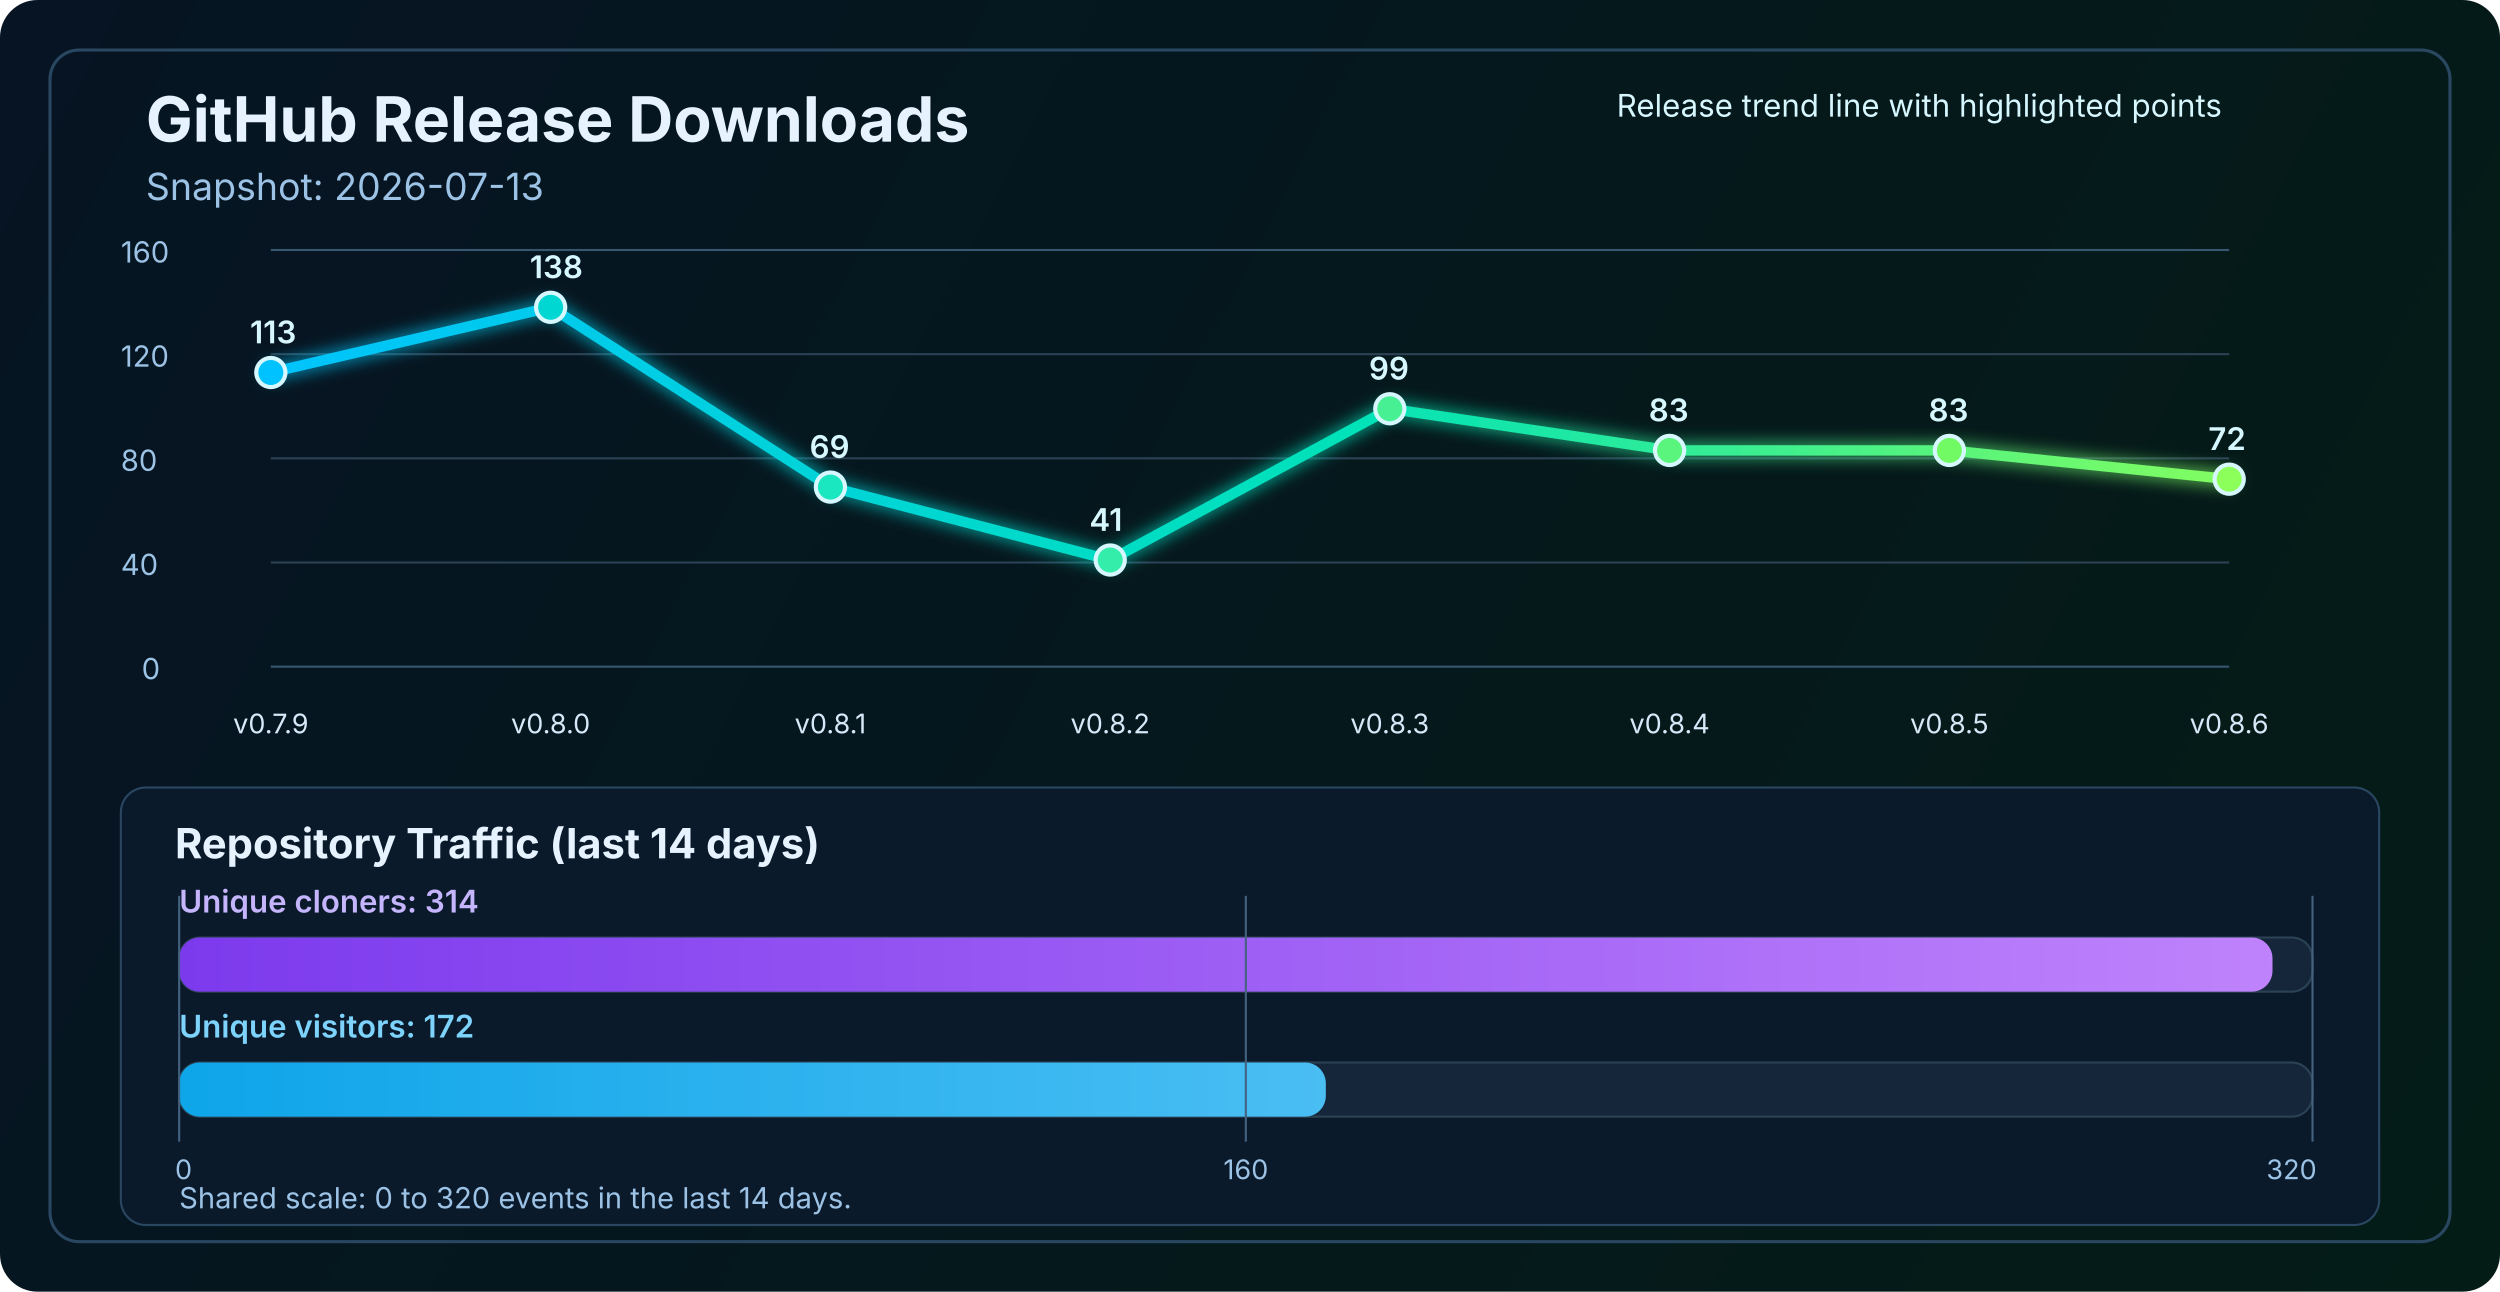
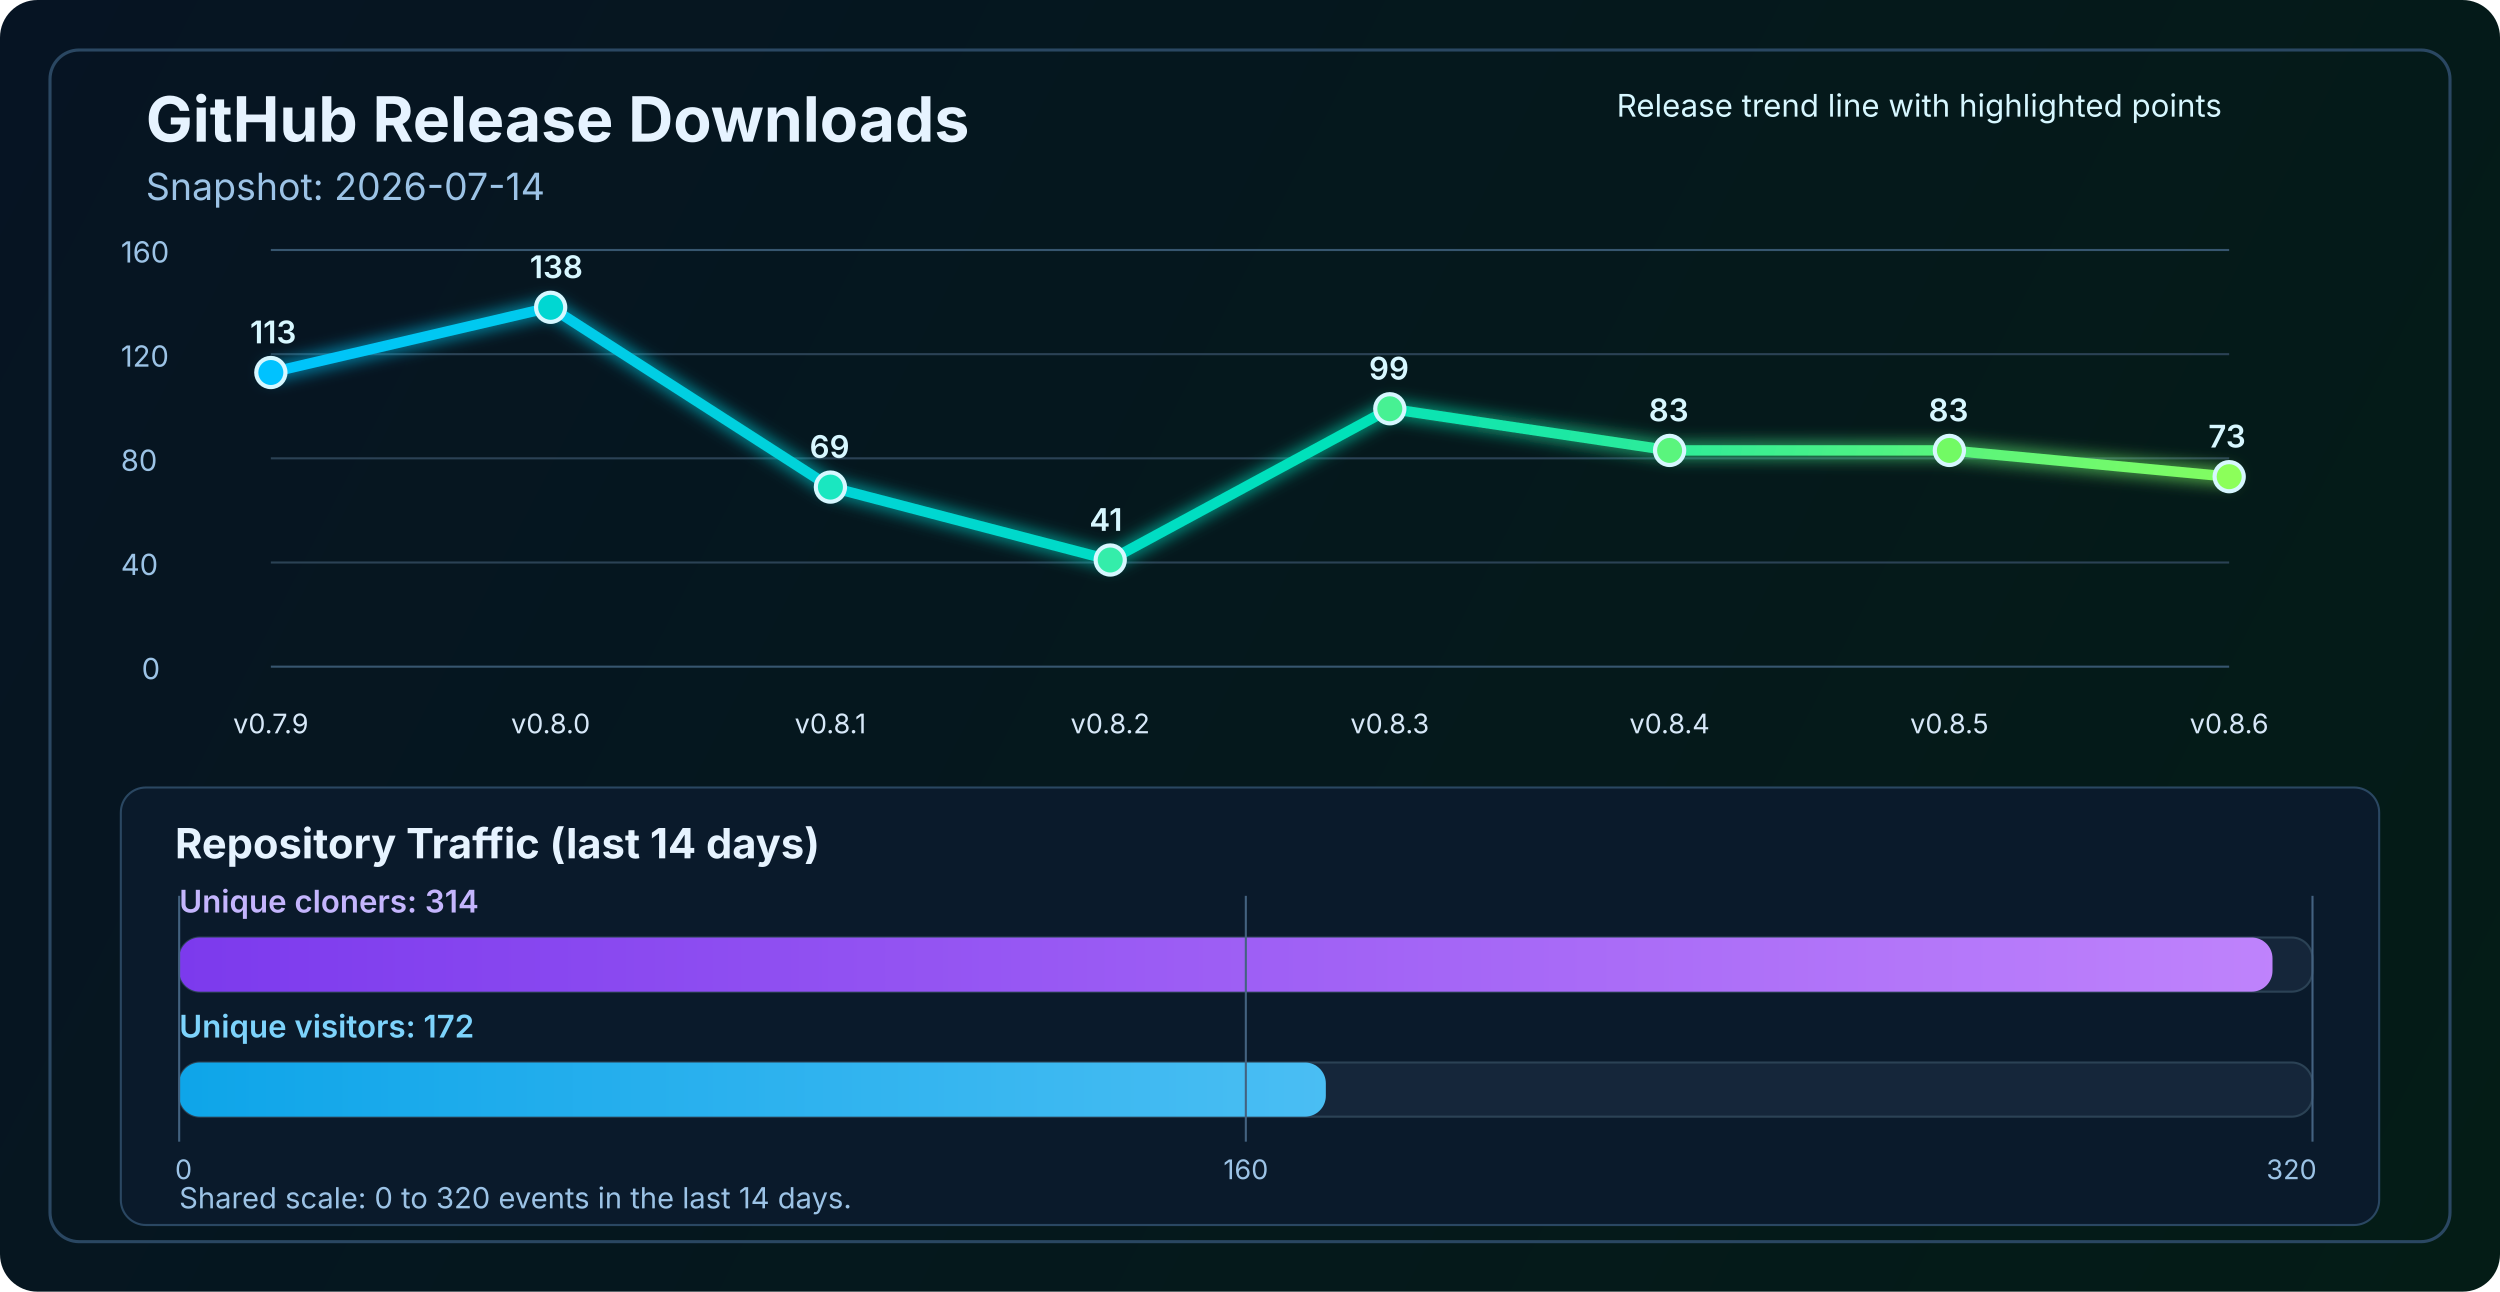
<svg xmlns="http://www.w3.org/2000/svg" width="1200" height="620" viewBox="0 0 1200 620" fill="none" role="img" aria-labelledby="title desc">
  <defs>
    <linearGradient id="bg" x1="0" y1="0" x2="1200" y2="620" gradientUnits="userSpaceOnUse">
      <stop stop-color="#061423" />
      <stop offset="1" stop-color="#041C16" />
    </linearGradient>
    <linearGradient id="line" x1="130" y1="86" x2="1070" y2="340" gradientUnits="userSpaceOnUse">
      <stop stop-color="#00C2FF" />
      <stop offset="0.55" stop-color="#00E2B8" />
      <stop offset="1" stop-color="#8CFF5A" />
    </linearGradient>
    <linearGradient id="cloneFill" x1="86" y1="450" x2="1110" y2="450" gradientUnits="userSpaceOnUse">
      <stop stop-color="#7C3AED" />
      <stop offset="1" stop-color="#C084FC" />
    </linearGradient>
    <linearGradient id="viewFill" x1="86" y1="482" x2="1110" y2="482" gradientUnits="userSpaceOnUse">
      <stop stop-color="#0EA5E9" />
      <stop offset="1" stop-color="#7DD3FC" />
    </linearGradient>
    <filter id="glow" x="-50%" y="-50%" width="200%" height="200%">
      <feGaussianBlur stdDeviation="4" result="blur" />
      <feMerge>
        <feMergeNode in="blur" />
        <feMergeNode in="SourceGraphic" />
      </feMerge>
    </filter>
  </defs>
  <rect width="1200" height="620" rx="18" fill="url(#bg)" />
  <rect x="24" y="24" width="1152" height="572" rx="14" stroke="#2A4762" stroke-width="1.5" />
  <text x="70" y="68" fill="#E6F3FF" font-size="30" font-family="SF Pro Display, -apple-system, BlinkMacSystemFont, Segoe UI, sans-serif" font-weight="700">GitHub Release Downloads</text>
-   <text x="70" y="96" fill="#9CC3E6" font-size="18" font-family="SF Pro Text, -apple-system, BlinkMacSystemFont, Segoe UI, sans-serif">Snapshot: 2026-07-13</text>
+   <text x="70" y="96" fill="#9CC3E6" font-size="18" font-family="SF Pro Text, -apple-system, BlinkMacSystemFont, Segoe UI, sans-serif">Snapshot: 2026-07-14</text>
  <line x1="130" y1="320.0" x2="1070" y2="320.0" stroke="#37566F" stroke-width="1" />
  <line x1="130" y1="270.0" x2="1070" y2="270.0" stroke="#2B4255" stroke-width="1" />
  <line x1="130" y1="220.0" x2="1070" y2="220.0" stroke="#2B4255" stroke-width="1" />
  <line x1="130" y1="170.0" x2="1070" y2="170.0" stroke="#2B4255" stroke-width="1" />
  <line x1="130" y1="120.0" x2="1070" y2="120.0" stroke="#37566F" stroke-width="1" />
  <text x="68" y="326.0" fill="#9CC3E6" font-size="14" font-family="SF Pro Text, -apple-system, BlinkMacSystemFont, Segoe UI, sans-serif">0</text>
  <text x="58" y="276.0" fill="#9CC3E6" font-size="14" font-family="SF Pro Text, -apple-system, BlinkMacSystemFont, Segoe UI, sans-serif">40</text>
  <text x="58" y="226.0" fill="#9CC3E6" font-size="14" font-family="SF Pro Text, -apple-system, BlinkMacSystemFont, Segoe UI, sans-serif">80</text>
  <text x="58" y="176.0" fill="#9CC3E6" font-size="14" font-family="SF Pro Text, -apple-system, BlinkMacSystemFont, Segoe UI, sans-serif">120</text>
  <text x="58" y="126.0" fill="#9CC3E6" font-size="14" font-family="SF Pro Text, -apple-system, BlinkMacSystemFont, Segoe UI, sans-serif">160</text>
-   <polyline points="130.0,178.8 264.3,147.5 398.6,233.8 532.9,268.8 667.1,196.2 801.4,216.2 935.7,216.2 1070.0,230.0" fill="none" stroke="url(#line)" stroke-width="5" stroke-linecap="round" stroke-linejoin="round" filter="url(#glow)" />
+   <polyline points="130.0,178.8 264.3,147.5 398.6,233.8 532.9,268.8 667.1,196.2 801.4,216.2 935.7,216.2 1070.0,228.8" fill="none" stroke="url(#line)" stroke-width="5" stroke-linecap="round" stroke-linejoin="round" filter="url(#glow)" />
  <circle cx="130.0" cy="178.8" r="7" fill="#00C2FF" stroke="#D7F7FF" stroke-width="2" />
  <circle cx="264.3" cy="147.5" r="7" fill="#00D7D2" stroke="#D7F7FF" stroke-width="2" />
  <circle cx="398.6" cy="233.8" r="7" fill="#1AE7C0" stroke="#D7F7FF" stroke-width="2" />
  <circle cx="532.9" cy="268.8" r="7" fill="#34EDAA" stroke="#D7F7FF" stroke-width="2" />
  <circle cx="667.1" cy="196.2" r="7" fill="#47F193" stroke="#D7F7FF" stroke-width="2" />
  <circle cx="801.4" cy="216.2" r="7" fill="#5AF57D" stroke="#D7F7FF" stroke-width="2" />
  <circle cx="935.7" cy="216.2" r="7" fill="#72FA64" stroke="#D7F7FF" stroke-width="2" />
-   <circle cx="1070.0" cy="230.0" r="7" fill="#8CFF5A" stroke="#D7F7FF" stroke-width="2" />
+   <circle cx="1070.0" cy="228.8" r="7" fill="#8CFF5A" stroke="#D7F7FF" stroke-width="2" />
  <text x="130.0" y="352" text-anchor="middle" fill="#D7E8F8" font-size="13" font-family="SF Pro Text, -apple-system, BlinkMacSystemFont, Segoe UI, sans-serif">v0.7.9</text>
  <text x="264.3" y="352" text-anchor="middle" fill="#D7E8F8" font-size="13" font-family="SF Pro Text, -apple-system, BlinkMacSystemFont, Segoe UI, sans-serif">v0.8.0</text>
  <text x="398.6" y="352" text-anchor="middle" fill="#D7E8F8" font-size="13" font-family="SF Pro Text, -apple-system, BlinkMacSystemFont, Segoe UI, sans-serif">v0.8.1</text>
  <text x="532.9" y="352" text-anchor="middle" fill="#D7E8F8" font-size="13" font-family="SF Pro Text, -apple-system, BlinkMacSystemFont, Segoe UI, sans-serif">v0.8.2</text>
  <text x="667.1" y="352" text-anchor="middle" fill="#D7E8F8" font-size="13" font-family="SF Pro Text, -apple-system, BlinkMacSystemFont, Segoe UI, sans-serif">v0.8.3</text>
  <text x="801.4" y="352" text-anchor="middle" fill="#D7E8F8" font-size="13" font-family="SF Pro Text, -apple-system, BlinkMacSystemFont, Segoe UI, sans-serif">v0.8.4</text>
  <text x="935.7" y="352" text-anchor="middle" fill="#D7E8F8" font-size="13" font-family="SF Pro Text, -apple-system, BlinkMacSystemFont, Segoe UI, sans-serif">v0.8.5</text>
  <text x="1070.0" y="352" text-anchor="middle" fill="#D7E8F8" font-size="13" font-family="SF Pro Text, -apple-system, BlinkMacSystemFont, Segoe UI, sans-serif">v0.8.6</text>
  <text x="120.0" y="164.8" fill="#D7F7FF" font-size="15" font-family="SF Pro Text, -apple-system, BlinkMacSystemFont, Segoe UI, sans-serif" font-weight="600">113</text>
  <text x="254.3" y="133.5" fill="#D7F7FF" font-size="15" font-family="SF Pro Text, -apple-system, BlinkMacSystemFont, Segoe UI, sans-serif" font-weight="600">138</text>
  <text x="388.6" y="219.8" fill="#D7F7FF" font-size="15" font-family="SF Pro Text, -apple-system, BlinkMacSystemFont, Segoe UI, sans-serif" font-weight="600">69</text>
  <text x="522.9" y="254.8" fill="#D7F7FF" font-size="15" font-family="SF Pro Text, -apple-system, BlinkMacSystemFont, Segoe UI, sans-serif" font-weight="600">41</text>
  <text x="657.1" y="182.2" fill="#D7F7FF" font-size="15" font-family="SF Pro Text, -apple-system, BlinkMacSystemFont, Segoe UI, sans-serif" font-weight="600">99</text>
  <text x="791.4" y="202.2" fill="#D7F7FF" font-size="15" font-family="SF Pro Text, -apple-system, BlinkMacSystemFont, Segoe UI, sans-serif" font-weight="600">83</text>
  <text x="925.7" y="202.2" fill="#D7F7FF" font-size="15" font-family="SF Pro Text, -apple-system, BlinkMacSystemFont, Segoe UI, sans-serif" font-weight="600">83</text>
-   <text x="1060.0" y="216.0" fill="#D7F7FF" font-size="15" font-family="SF Pro Text, -apple-system, BlinkMacSystemFont, Segoe UI, sans-serif" font-weight="600">72</text>
+   <text x="1060.0" y="214.8" fill="#D7F7FF" font-size="15" font-family="SF Pro Text, -apple-system, BlinkMacSystemFont, Segoe UI, sans-serif" font-weight="600">73</text>
  <text x="776" y="56" fill="#D7F7FF" font-size="15" font-family="SF Pro Text, -apple-system, BlinkMacSystemFont, Segoe UI, sans-serif">Release trend line with highlighted points</text>
  <rect x="58" y="378" width="1084" height="210" rx="12" fill="#0A1A2B" stroke="#2A4762" stroke-width="1" />
  <text x="84" y="412" fill="#E6F3FF" font-size="20" font-family="SF Pro Text, -apple-system, BlinkMacSystemFont, Segoe UI, sans-serif" font-weight="700">Repository Traffic (last 14 days)</text>
  <text x="86" y="438" fill="#C4B5FD" font-size="15" font-family="SF Pro Text, -apple-system, BlinkMacSystemFont, Segoe UI, sans-serif" font-weight="600">Unique cloners: 314</text>
  <rect x="86" y="450" width="1024" height="26" rx="10" fill="#15263A" stroke="#2B4255" stroke-width="1" />
  <rect x="86" y="450" width="1004.8" height="26" rx="10" fill="url(#cloneFill)" />
  <text x="86" y="498" fill="#7DD3FC" font-size="15" font-family="SF Pro Text, -apple-system, BlinkMacSystemFont, Segoe UI, sans-serif" font-weight="600">Unique visitors: 172</text>
  <rect x="86" y="510" width="1024" height="26" rx="10" fill="#15263A" stroke="#2B4255" stroke-width="1" />
  <rect x="86" y="510" width="550.4" height="26" rx="10" fill="url(#viewFill)" />
  <line x1="86" y1="430" x2="86" y2="548" stroke="#436280" stroke-width="1" />
  <line x1="598.0" y1="430" x2="598.0" y2="548" stroke="#436280" stroke-width="1" />
  <line x1="1110" y1="430" x2="1110" y2="548" stroke="#436280" stroke-width="1" />
  <text x="84" y="566" text-anchor="start" fill="#9CC3E6" font-size="13" font-family="SF Pro Text, -apple-system, BlinkMacSystemFont, Segoe UI, sans-serif">0</text>
  <text x="598.0" y="566" text-anchor="middle" fill="#9CC3E6" font-size="13" font-family="SF Pro Text, -apple-system, BlinkMacSystemFont, Segoe UI, sans-serif">160</text>
  <text x="1112" y="566" text-anchor="end" fill="#9CC3E6" font-size="13" font-family="SF Pro Text, -apple-system, BlinkMacSystemFont, Segoe UI, sans-serif">320</text>
  <text x="86" y="580" fill="#9CC3E6" font-size="14" font-family="SF Pro Text, -apple-system, BlinkMacSystemFont, Segoe UI, sans-serif">Shared scale: 0 to 320 events in the last 14 days.</text>
</svg>
